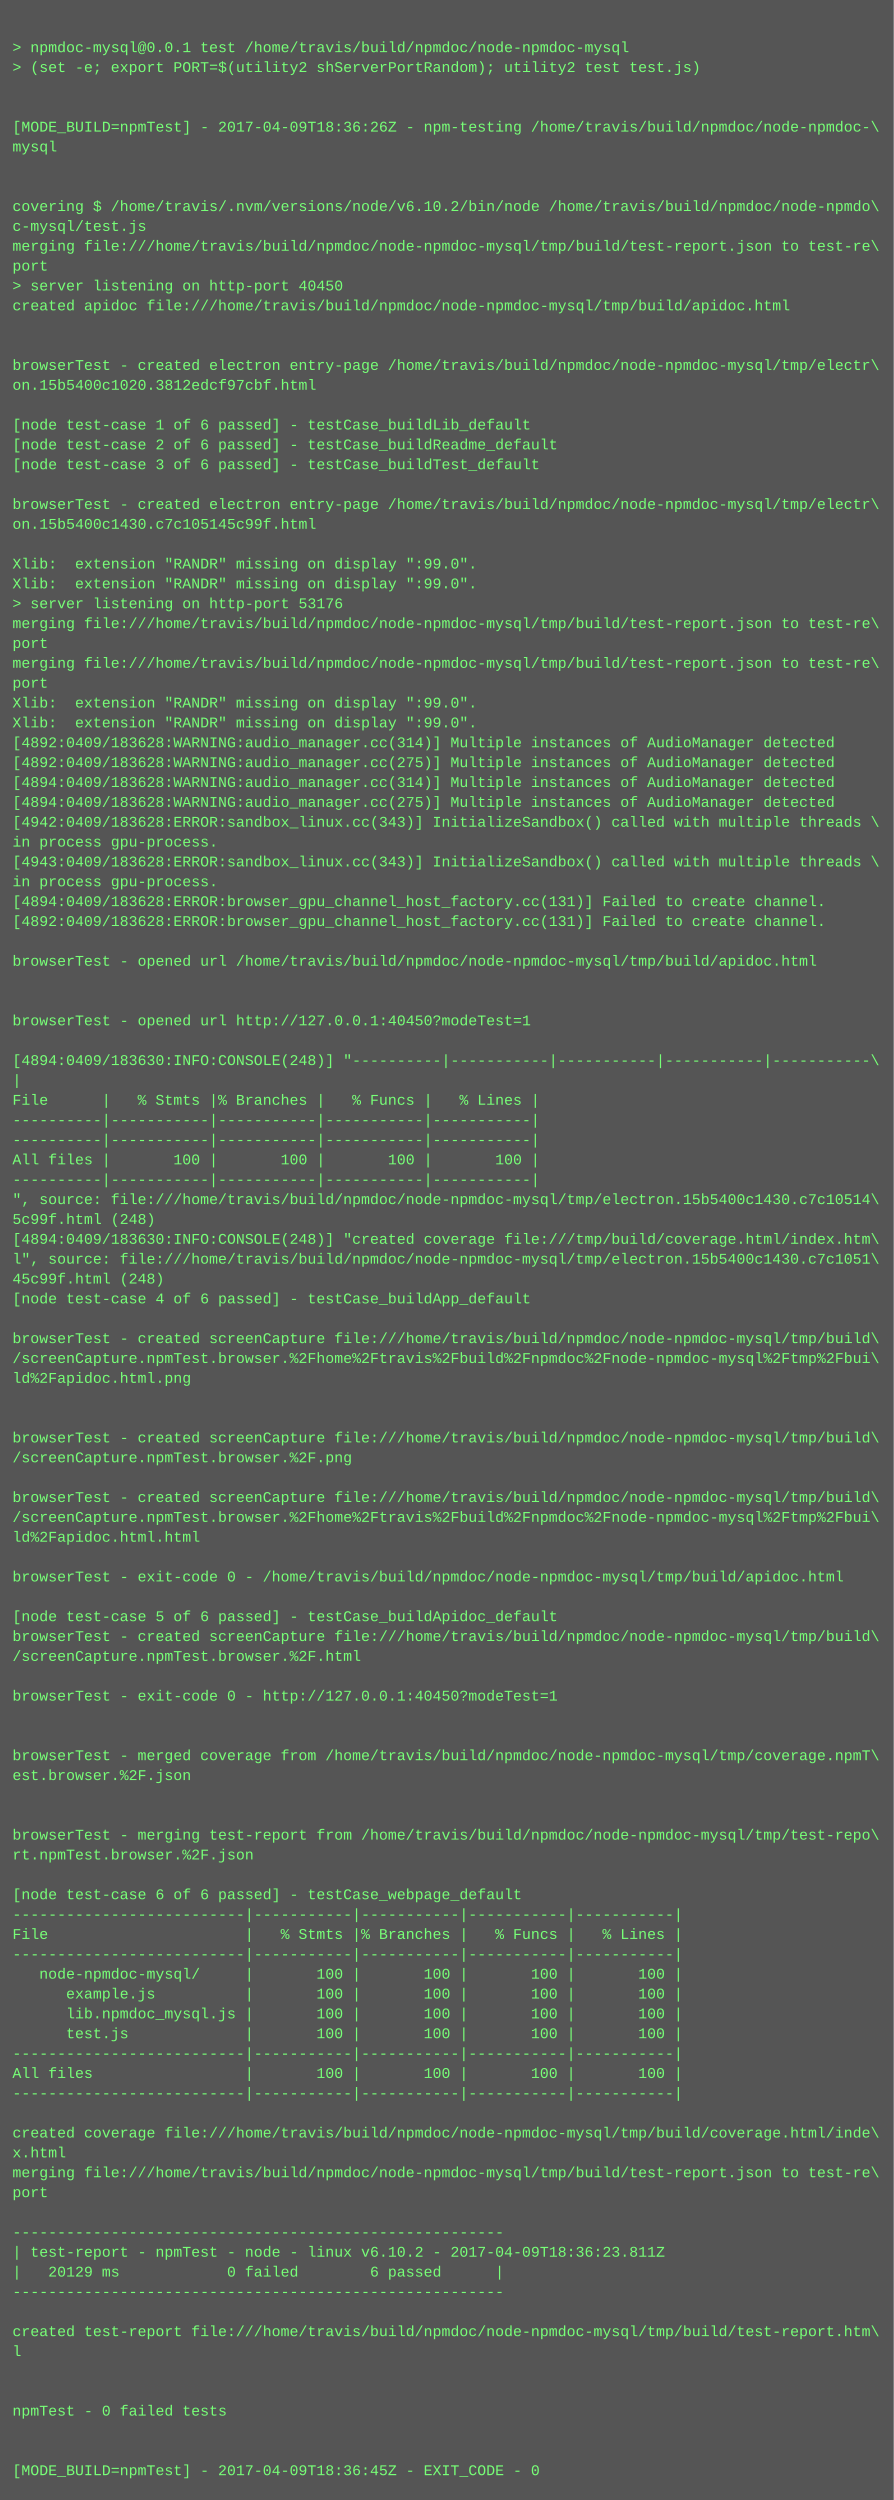
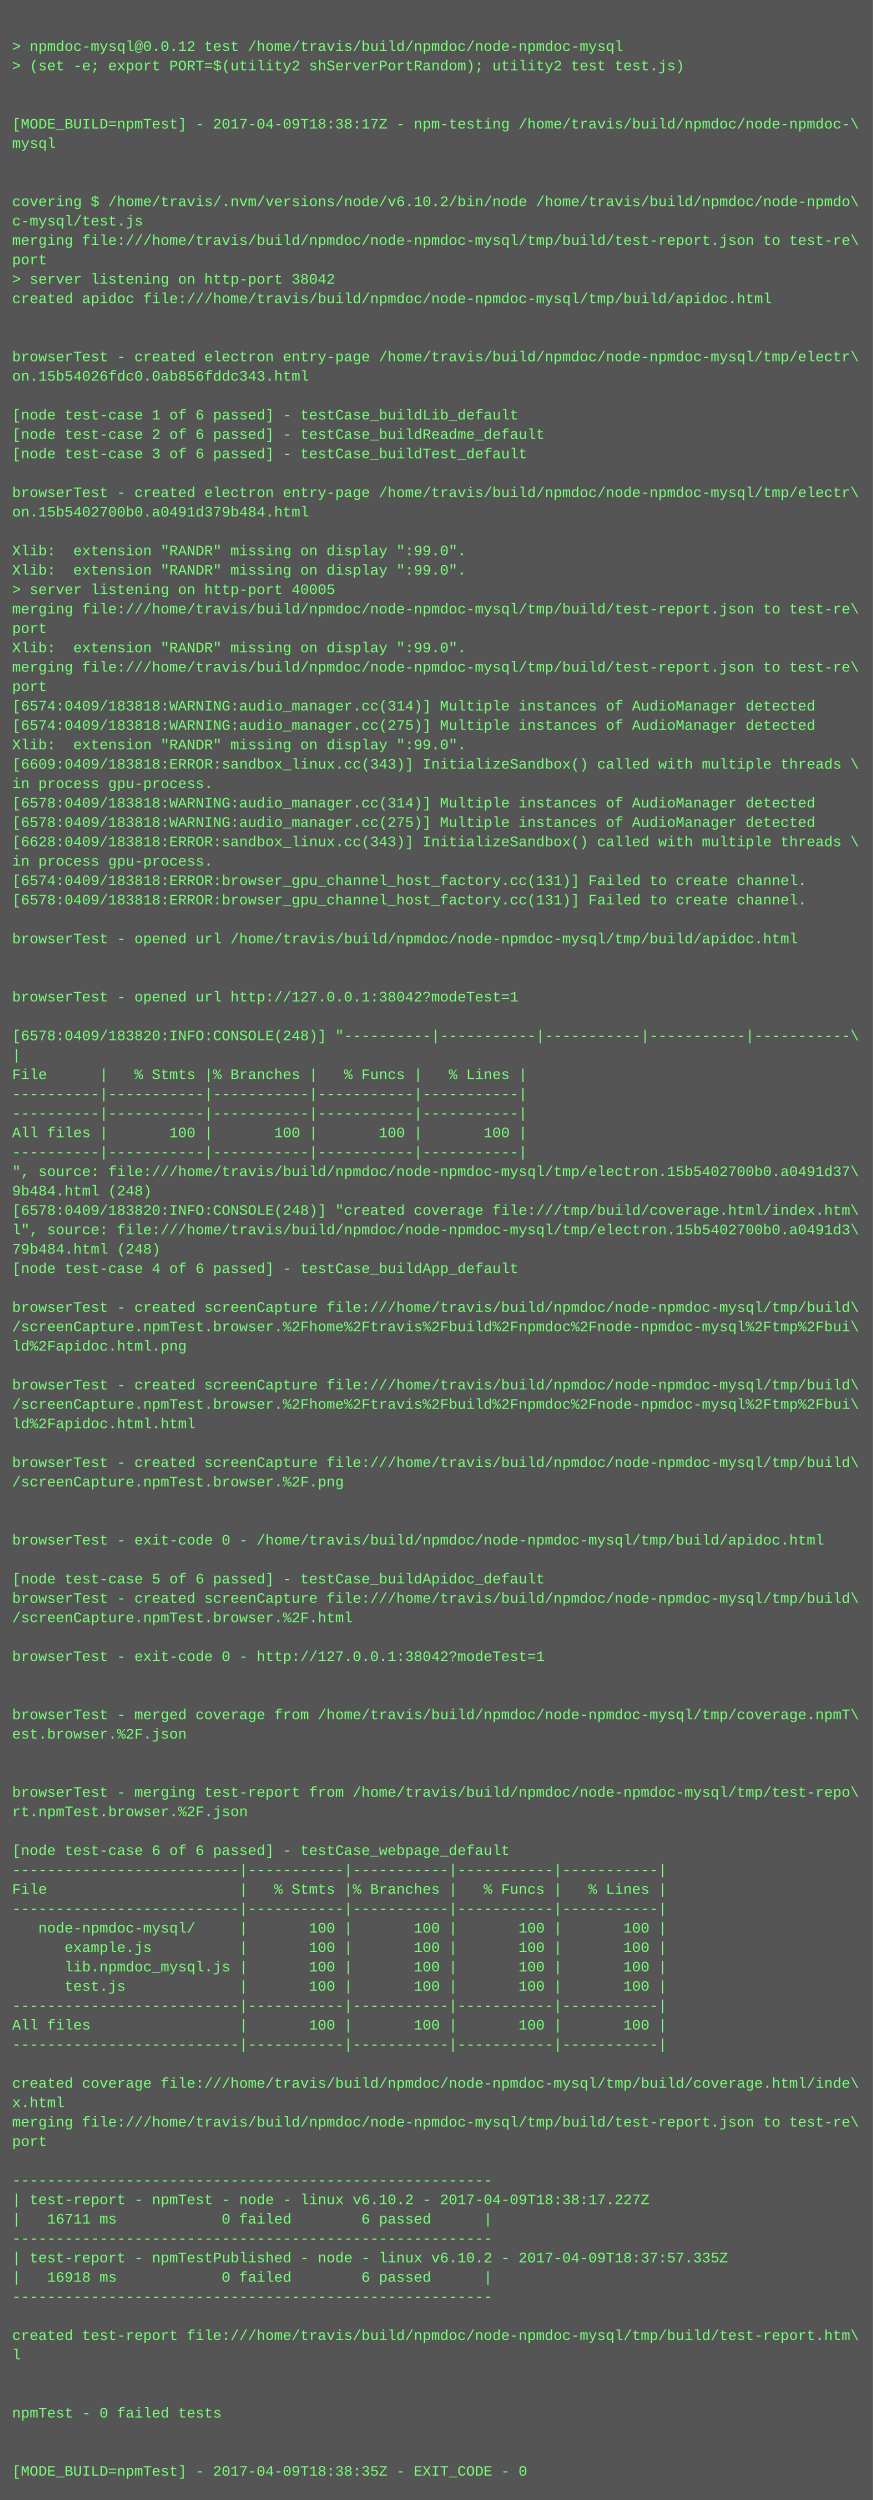
- <svg xmlns="http://www.w3.org/2000/svg" height="2014" width="720">
-   <rect height="2014" fill="#555" width="720" />
+ <svg xmlns="http://www.w3.org/2000/svg" height="2062" width="720">
+   <rect height="2062" fill="#555" width="720" />
  <text fill="#7f7" font-family="Courier New" font-size="12" xml:space="preserve">
    <tspan x="10" y="26" />
-     <tspan x="10" y="42">&gt; npmdoc-mysql@0.0.1 test /home/travis/build/npmdoc/node-npmdoc-mysql</tspan>
+     <tspan x="10" y="42">&gt; npmdoc-mysql@0.0.12 test /home/travis/build/npmdoc/node-npmdoc-mysql</tspan>
    <tspan x="10" y="58">&gt; (set -e; export PORT=$(utility2 shServerPortRandom); utility2 test test.js)</tspan>
    <tspan x="10" y="74" />
    <tspan x="10" y="90" />
-     <tspan x="10" y="106">[MODE_BUILD=npmTest] - 2017-04-09T18:36:26Z - npm-testing /home/travis/build/npmdoc/node-npmdoc-\</tspan>
+     <tspan x="10" y="106">[MODE_BUILD=npmTest] - 2017-04-09T18:38:17Z - npm-testing /home/travis/build/npmdoc/node-npmdoc-\</tspan>
    <tspan x="10" y="122">mysql</tspan>
    <tspan x="10" y="138" />
    <tspan x="10" y="154" />
    <tspan x="10" y="170">covering $ /home/travis/.nvm/versions/node/v6.10.2/bin/node /home/travis/build/npmdoc/node-npmdo\</tspan>
    <tspan x="10" y="186">c-mysql/test.js</tspan>
    <tspan x="10" y="202">merging file:///home/travis/build/npmdoc/node-npmdoc-mysql/tmp/build/test-report.json to test-re\</tspan>
    <tspan x="10" y="218">port</tspan>
-     <tspan x="10" y="234">&gt; server listening on http-port 40450</tspan>
+     <tspan x="10" y="234">&gt; server listening on http-port 38042</tspan>
    <tspan x="10" y="250">created apidoc file:///home/travis/build/npmdoc/node-npmdoc-mysql/tmp/build/apidoc.html</tspan>
    <tspan x="10" y="266" />
    <tspan x="10" y="282" />
    <tspan x="10" y="298">browserTest - created electron entry-page /home/travis/build/npmdoc/node-npmdoc-mysql/tmp/electr\</tspan>
-     <tspan x="10" y="314">on.15b5400c1020.3812edcf97cbf.html</tspan>
+     <tspan x="10" y="314">on.15b54026fdc0.0ab856fddc343.html</tspan>
    <tspan x="10" y="330" />
    <tspan x="10" y="346">[node test-case 1 of 6 passed] - testCase_buildLib_default</tspan>
    <tspan x="10" y="362">[node test-case 2 of 6 passed] - testCase_buildReadme_default</tspan>
    <tspan x="10" y="378">[node test-case 3 of 6 passed] - testCase_buildTest_default</tspan>
    <tspan x="10" y="394" />
    <tspan x="10" y="410">browserTest - created electron entry-page /home/travis/build/npmdoc/node-npmdoc-mysql/tmp/electr\</tspan>
-     <tspan x="10" y="426">on.15b5400c1430.c7c105145c99f.html</tspan>
+     <tspan x="10" y="426">on.15b5402700b0.a0491d379b484.html</tspan>
    <tspan x="10" y="442" />
    <tspan x="10" y="458">Xlib:  extension "RANDR" missing on display ":99.0".</tspan>
    <tspan x="10" y="474">Xlib:  extension "RANDR" missing on display ":99.0".</tspan>
-     <tspan x="10" y="490">&gt; server listening on http-port 53176</tspan>
+     <tspan x="10" y="490">&gt; server listening on http-port 40005</tspan>
    <tspan x="10" y="506">merging file:///home/travis/build/npmdoc/node-npmdoc-mysql/tmp/build/test-report.json to test-re\</tspan>
    <tspan x="10" y="522">port</tspan>
-     <tspan x="10" y="538">merging file:///home/travis/build/npmdoc/node-npmdoc-mysql/tmp/build/test-report.json to test-re\</tspan>
-     <tspan x="10" y="554">port</tspan>
-     <tspan x="10" y="570">Xlib:  extension "RANDR" missing on display ":99.0".</tspan>
-     <tspan x="10" y="586">Xlib:  extension "RANDR" missing on display ":99.0".</tspan>
-     <tspan x="10" y="602">[4892:0409/183628:WARNING:audio_manager.cc(314)] Multiple instances of AudioManager detected</tspan>
-     <tspan x="10" y="618">[4892:0409/183628:WARNING:audio_manager.cc(275)] Multiple instances of AudioManager detected</tspan>
-     <tspan x="10" y="634">[4894:0409/183628:WARNING:audio_manager.cc(314)] Multiple instances of AudioManager detected</tspan>
-     <tspan x="10" y="650">[4894:0409/183628:WARNING:audio_manager.cc(275)] Multiple instances of AudioManager detected</tspan>
-     <tspan x="10" y="666">[4942:0409/183628:ERROR:sandbox_linux.cc(343)] InitializeSandbox() called with multiple threads \</tspan>
-     <tspan x="10" y="682">in process gpu-process. </tspan>
-     <tspan x="10" y="698">[4943:0409/183628:ERROR:sandbox_linux.cc(343)] InitializeSandbox() called with multiple threads \</tspan>
+     <tspan x="10" y="538">Xlib:  extension "RANDR" missing on display ":99.0".</tspan>
+     <tspan x="10" y="554">merging file:///home/travis/build/npmdoc/node-npmdoc-mysql/tmp/build/test-report.json to test-re\</tspan>
+     <tspan x="10" y="570">port</tspan>
+     <tspan x="10" y="586">[6574:0409/183818:WARNING:audio_manager.cc(314)] Multiple instances of AudioManager detected</tspan>
+     <tspan x="10" y="602">[6574:0409/183818:WARNING:audio_manager.cc(275)] Multiple instances of AudioManager detected</tspan>
+     <tspan x="10" y="618">Xlib:  extension "RANDR" missing on display ":99.0".</tspan>
+     <tspan x="10" y="634">[6609:0409/183818:ERROR:sandbox_linux.cc(343)] InitializeSandbox() called with multiple threads \</tspan>
+     <tspan x="10" y="650">in process gpu-process. </tspan>
+     <tspan x="10" y="666">[6578:0409/183818:WARNING:audio_manager.cc(314)] Multiple instances of AudioManager detected</tspan>
+     <tspan x="10" y="682">[6578:0409/183818:WARNING:audio_manager.cc(275)] Multiple instances of AudioManager detected</tspan>
+     <tspan x="10" y="698">[6628:0409/183818:ERROR:sandbox_linux.cc(343)] InitializeSandbox() called with multiple threads \</tspan>
    <tspan x="10" y="714">in process gpu-process. </tspan>
-     <tspan x="10" y="730">[4894:0409/183628:ERROR:browser_gpu_channel_host_factory.cc(131)] Failed to create channel.</tspan>
-     <tspan x="10" y="746">[4892:0409/183628:ERROR:browser_gpu_channel_host_factory.cc(131)] Failed to create channel.</tspan>
+     <tspan x="10" y="730">[6574:0409/183818:ERROR:browser_gpu_channel_host_factory.cc(131)] Failed to create channel.</tspan>
+     <tspan x="10" y="746">[6578:0409/183818:ERROR:browser_gpu_channel_host_factory.cc(131)] Failed to create channel.</tspan>
    <tspan x="10" y="762" />
    <tspan x="10" y="778">browserTest - opened url /home/travis/build/npmdoc/node-npmdoc-mysql/tmp/build/apidoc.html</tspan>
    <tspan x="10" y="794" />
    <tspan x="10" y="810" />
-     <tspan x="10" y="826">browserTest - opened url http://127.0.0.1:40450?modeTest=1</tspan>
+     <tspan x="10" y="826">browserTest - opened url http://127.0.0.1:38042?modeTest=1</tspan>
    <tspan x="10" y="842" />
-     <tspan x="10" y="858">[4894:0409/183630:INFO:CONSOLE(248)] "----------|-----------|-----------|-----------|-----------\</tspan>
+     <tspan x="10" y="858">[6578:0409/183820:INFO:CONSOLE(248)] "----------|-----------|-----------|-----------|-----------\</tspan>
    <tspan x="10" y="874">|</tspan>
    <tspan x="10" y="890">File      |   % Stmts |% Branches |   % Funcs |   % Lines |</tspan>
    <tspan x="10" y="906">----------|-----------|-----------|-----------|-----------|</tspan>
    <tspan x="10" y="922">----------|-----------|-----------|-----------|-----------|</tspan>
    <tspan x="10" y="938">All files |       100 |       100 |       100 |       100 |</tspan>
    <tspan x="10" y="954">----------|-----------|-----------|-----------|-----------|</tspan>
-     <tspan x="10" y="970">", source: file:///home/travis/build/npmdoc/node-npmdoc-mysql/tmp/electron.15b5400c1430.c7c10514\</tspan>
-     <tspan x="10" y="986">5c99f.html (248)</tspan>
-     <tspan x="10" y="1002">[4894:0409/183630:INFO:CONSOLE(248)] "created coverage file:///tmp/build/coverage.html/index.htm\</tspan>
-     <tspan x="10" y="1018">l", source: file:///home/travis/build/npmdoc/node-npmdoc-mysql/tmp/electron.15b5400c1430.c7c1051\</tspan>
-     <tspan x="10" y="1034">45c99f.html (248)</tspan>
+     <tspan x="10" y="970">", source: file:///home/travis/build/npmdoc/node-npmdoc-mysql/tmp/electron.15b5402700b0.a0491d37\</tspan>
+     <tspan x="10" y="986">9b484.html (248)</tspan>
+     <tspan x="10" y="1002">[6578:0409/183820:INFO:CONSOLE(248)] "created coverage file:///tmp/build/coverage.html/index.htm\</tspan>
+     <tspan x="10" y="1018">l", source: file:///home/travis/build/npmdoc/node-npmdoc-mysql/tmp/electron.15b5402700b0.a0491d3\</tspan>
+     <tspan x="10" y="1034">79b484.html (248)</tspan>
    <tspan x="10" y="1050">[node test-case 4 of 6 passed] - testCase_buildApp_default</tspan>
    <tspan x="10" y="1066" />
    <tspan x="10" y="1082">browserTest - created screenCapture file:///home/travis/build/npmdoc/node-npmdoc-mysql/tmp/build\</tspan>
    <tspan x="10" y="1098">/screenCapture.npmTest.browser.%2Fhome%2Ftravis%2Fbuild%2Fnpmdoc%2Fnode-npmdoc-mysql%2Ftmp%2Fbui\</tspan>
    <tspan x="10" y="1114">ld%2Fapidoc.html.png</tspan>
    <tspan x="10" y="1130" />
-     <tspan x="10" y="1146" />
-     <tspan x="10" y="1162">browserTest - created screenCapture file:///home/travis/build/npmdoc/node-npmdoc-mysql/tmp/build\</tspan>
-     <tspan x="10" y="1178">/screenCapture.npmTest.browser.%2F.png</tspan>
+     <tspan x="10" y="1146">browserTest - created screenCapture file:///home/travis/build/npmdoc/node-npmdoc-mysql/tmp/build\</tspan>
+     <tspan x="10" y="1162">/screenCapture.npmTest.browser.%2Fhome%2Ftravis%2Fbuild%2Fnpmdoc%2Fnode-npmdoc-mysql%2Ftmp%2Fbui\</tspan>
+     <tspan x="10" y="1178">ld%2Fapidoc.html.html</tspan>
    <tspan x="10" y="1194" />
    <tspan x="10" y="1210">browserTest - created screenCapture file:///home/travis/build/npmdoc/node-npmdoc-mysql/tmp/build\</tspan>
-     <tspan x="10" y="1226">/screenCapture.npmTest.browser.%2Fhome%2Ftravis%2Fbuild%2Fnpmdoc%2Fnode-npmdoc-mysql%2Ftmp%2Fbui\</tspan>
-     <tspan x="10" y="1242">ld%2Fapidoc.html.html</tspan>
+     <tspan x="10" y="1226">/screenCapture.npmTest.browser.%2F.png</tspan>
+     <tspan x="10" y="1242" />
    <tspan x="10" y="1258" />
    <tspan x="10" y="1274">browserTest - exit-code 0 - /home/travis/build/npmdoc/node-npmdoc-mysql/tmp/build/apidoc.html</tspan>
    <tspan x="10" y="1290" />
    <tspan x="10" y="1306">[node test-case 5 of 6 passed] - testCase_buildApidoc_default</tspan>
    <tspan x="10" y="1322">browserTest - created screenCapture file:///home/travis/build/npmdoc/node-npmdoc-mysql/tmp/build\</tspan>
    <tspan x="10" y="1338">/screenCapture.npmTest.browser.%2F.html</tspan>
    <tspan x="10" y="1354" />
-     <tspan x="10" y="1370">browserTest - exit-code 0 - http://127.0.0.1:40450?modeTest=1</tspan>
+     <tspan x="10" y="1370">browserTest - exit-code 0 - http://127.0.0.1:38042?modeTest=1</tspan>
    <tspan x="10" y="1386" />
    <tspan x="10" y="1402" />
    <tspan x="10" y="1418">browserTest - merged coverage from /home/travis/build/npmdoc/node-npmdoc-mysql/tmp/coverage.npmT\</tspan>
    <tspan x="10" y="1434">est.browser.%2F.json</tspan>
    <tspan x="10" y="1450" />
    <tspan x="10" y="1466" />
    <tspan x="10" y="1482">browserTest - merging test-report from /home/travis/build/npmdoc/node-npmdoc-mysql/tmp/test-repo\</tspan>
    <tspan x="10" y="1498">rt.npmTest.browser.%2F.json</tspan>
    <tspan x="10" y="1514" />
    <tspan x="10" y="1530">[node test-case 6 of 6 passed] - testCase_webpage_default</tspan>
    <tspan x="10" y="1546">--------------------------|-----------|-----------|-----------|-----------|</tspan>
    <tspan x="10" y="1562">File                      |   % Stmts |% Branches |   % Funcs |   % Lines |</tspan>
    <tspan x="10" y="1578">--------------------------|-----------|-----------|-----------|-----------|</tspan>
    <tspan x="10" y="1594">   node-npmdoc-mysql/     |       100 |       100 |       100 |       100 |</tspan>
    <tspan x="10" y="1610">      example.js          |       100 |       100 |       100 |       100 |</tspan>
    <tspan x="10" y="1626">      lib.npmdoc_mysql.js |       100 |       100 |       100 |       100 |</tspan>
    <tspan x="10" y="1642">      test.js             |       100 |       100 |       100 |       100 |</tspan>
    <tspan x="10" y="1658">--------------------------|-----------|-----------|-----------|-----------|</tspan>
    <tspan x="10" y="1674">All files                 |       100 |       100 |       100 |       100 |</tspan>
    <tspan x="10" y="1690">--------------------------|-----------|-----------|-----------|-----------|</tspan>
    <tspan x="10" y="1706" />
    <tspan x="10" y="1722">created coverage file:///home/travis/build/npmdoc/node-npmdoc-mysql/tmp/build/coverage.html/inde\</tspan>
    <tspan x="10" y="1738">x.html</tspan>
    <tspan x="10" y="1754">merging file:///home/travis/build/npmdoc/node-npmdoc-mysql/tmp/build/test-report.json to test-re\</tspan>
    <tspan x="10" y="1770">port</tspan>
    <tspan x="10" y="1786" />
    <tspan x="10" y="1802">-------------------------------------------------------</tspan>
-     <tspan x="10" y="1818">| test-report - npmTest - node - linux v6.10.2 - 2017-04-09T18:36:23.811Z</tspan>
-     <tspan x="10" y="1834">|   20129 ms            0 failed        6 passed      |</tspan>
+     <tspan x="10" y="1818">| test-report - npmTest - node - linux v6.10.2 - 2017-04-09T18:38:17.227Z</tspan>
+     <tspan x="10" y="1834">|   16711 ms            0 failed        6 passed      |</tspan>
    <tspan x="10" y="1850">-------------------------------------------------------</tspan>
-     <tspan x="10" y="1866" />
-     <tspan x="10" y="1882">created test-report file:///home/travis/build/npmdoc/node-npmdoc-mysql/tmp/build/test-report.htm\</tspan>
-     <tspan x="10" y="1898">l</tspan>
+     <tspan x="10" y="1866">| test-report - npmTestPublished - node - linux v6.10.2 - 2017-04-09T18:37:57.335Z</tspan>
+     <tspan x="10" y="1882">|   16918 ms            0 failed        6 passed      |</tspan>
+     <tspan x="10" y="1898">-------------------------------------------------------</tspan>
    <tspan x="10" y="1914" />
-     <tspan x="10" y="1930" />
-     <tspan x="10" y="1946">npmTest - 0 failed tests</tspan>
+     <tspan x="10" y="1930">created test-report file:///home/travis/build/npmdoc/node-npmdoc-mysql/tmp/build/test-report.htm\</tspan>
+     <tspan x="10" y="1946">l</tspan>
    <tspan x="10" y="1962" />
    <tspan x="10" y="1978" />
-     <tspan x="10" y="1994">[MODE_BUILD=npmTest] - 2017-04-09T18:36:45Z - EXIT_CODE - 0</tspan>
+     <tspan x="10" y="1994">npmTest - 0 failed tests</tspan>
+     <tspan x="10" y="2010" />
+     <tspan x="10" y="2026" />
+     <tspan x="10" y="2042">[MODE_BUILD=npmTest] - 2017-04-09T18:38:35Z - EXIT_CODE - 0</tspan>
  </text>
</svg>
